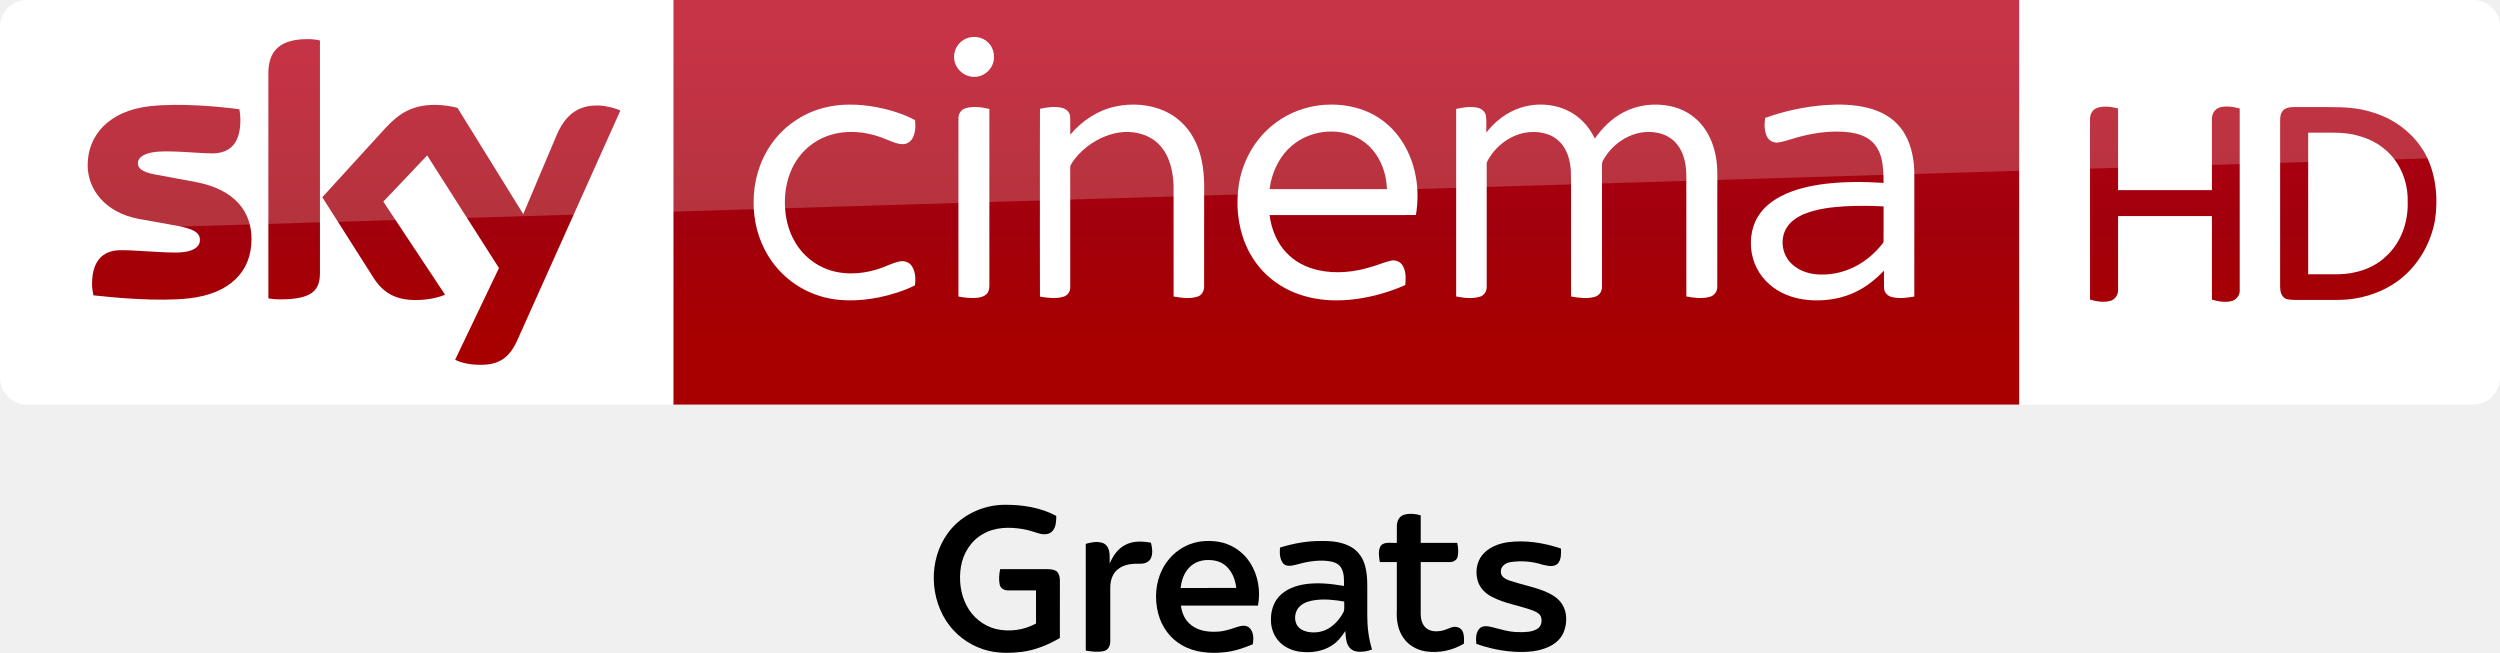
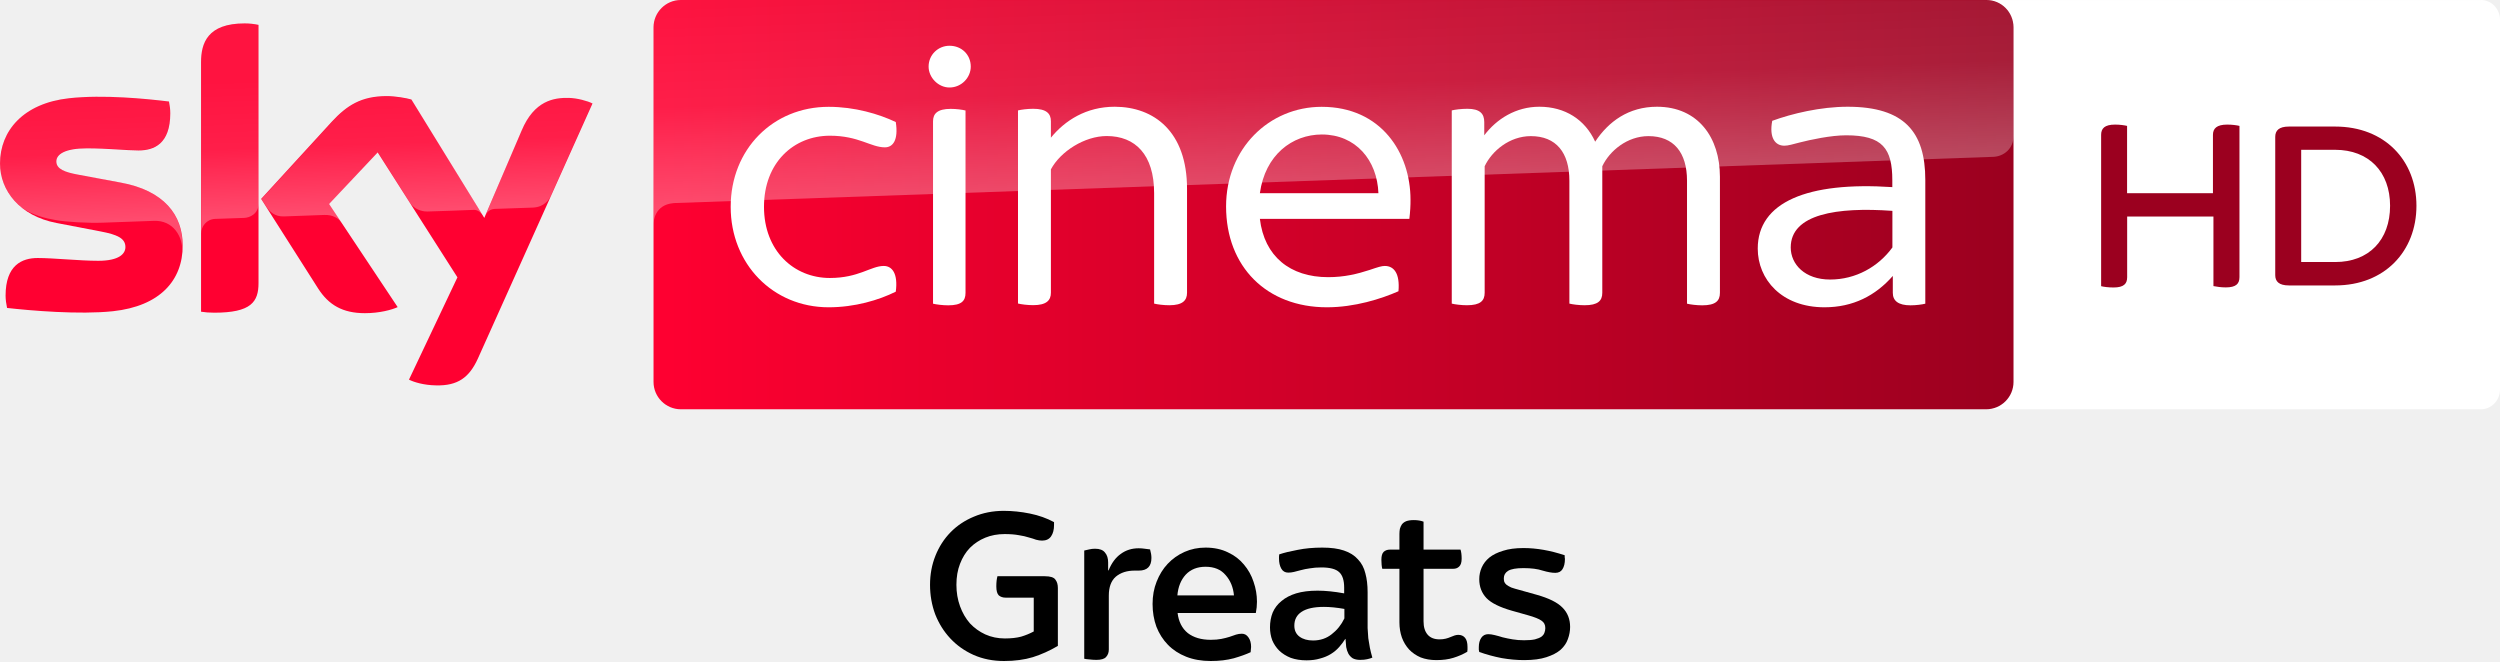
- <svg xmlns="http://www.w3.org/2000/svg" width="2317.8pt" height="605.25pt" version="1.1" viewBox="0 0 2317.8 605.25">
+ <svg xmlns="http://www.w3.org/2000/svg" width="3664.9" height="969" enable-background="new 0 0 2459.8 500" space="preserve" version="1.1" viewBox="0 0 3664.9 969">
  <defs>
-     <linearGradient id="a" x1="-8600.5" x2="-8600.5" y1="-4687.6" y2="-4591.4" gradientTransform="matrix(-2.9812 0 0 -2.9812 -24493 -13655)" gradientUnits="userSpaceOnUse">
-       <stop stop-color="#a80000" offset="0" />
-       <stop stop-color="#a1000c" offset=".381" />
-       <stop stop-color="#b90019" offset="1" />
+     <linearGradient id="path15335_1_-0" x1="-625.21" x2="-403.69" y1="653.82" y2="653.82" gradientTransform="matrix(7.5001 0 0 -7.5001 3906.6 4671.7)" gradientUnits="userSpaceOnUse">
+       <stop stop-color="#FF0031" offset="0" />
+       <stop stop-color="#9B001F" offset="1" />
+     </linearGradient>
+     <linearGradient id="path15297-4_1_-9" x1="-735.16" x2="-730.71" y1="1190.1" y2="1190.1" gradientTransform="matrix(-1.3157 -37.678 -37.678 1.3157 42656 -29484)" gradientUnits="userSpaceOnUse">
+       <stop stop-color="#fff" offset="0" />
+       <stop stop-color="#fff" stop-opacity=".4" offset=".5" />
+       <stop stop-color="#fff" stop-opacity=".25" offset="1" />
+     </linearGradient>
+     <linearGradient id="path15555_1_-9" x1="-721.24" x2="-716.8" y1="1180.7" y2="1180.7" gradientTransform="matrix(-1.9565 -56.026 -56.026 1.9565 64789 -42973)" gradientUnits="userSpaceOnUse">
+       <stop stop-color="#fff" offset="0" />
+       <stop stop-color="#fff" stop-opacity=".4" offset=".5" />
+       <stop stop-color="#fff" stop-opacity=".25" offset="1" />
    </linearGradient>
  </defs>
-   <g transform="translate(-.0003191 -7.8614e-6)">
-     <path d="m624.21 9e-5h1248v375.09h-1248z" fill="url(#a)" stroke-width="2.981" />
-     <path d="m624.21 375.09h-599.2c-13.753 0-25.006-11.253-25.006-25.006v-325.39c0-13.128 10.94-24.693 24.693-24.693h599.52z" fill="#fff" stroke-width="3.126" />
-     <g transform="matrix(.75012 0 0 .75012 0 -6e-5)" fill="#fff">
-       <path d="m1196.8 46.657c8.08-2.39 17.44-0.61 23.7 5.16 8.96 7.84 10.76 22.47 3.9 32.22-5.08 7.92-15.03 12.37-24.3 10.66-11.61-1.81-21.3-12.73-20.86-24.62-0.19-10.58 7.4-20.56 17.56-23.42z" />
-       <path d="m1017.4 133.46c21.37-5.8 43.96-4.99 65.59-1.1 16.56 3.21 33.02 8.13 47.94 16.07 0.82 7.45 0.64 15.53-3.01 22.28-2.45 4.57-7.4 7.7-12.63 7.47-7.67-0.23-14.56-3.99-21.59-6.62-14.68-6.05-30.63-9.09-46.51-8.39-14.87 0.74-29.66 5.3-41.92 13.84-11.33 7.69-20.34 18.59-26.21 30.93-6.65 14.05-9.41 29.77-8.95 45.25 0.46 14.4 3.53 28.88 10.19 41.73 7.95 15.91 21.5 28.99 37.82 36.15 20.99 9.32 45.36 8.45 66.93 1.55 8.87-2.71 17.08-7.36 26.16-9.37 5.62-1.4 12.21 0.36 15.57 5.29 4.85 6.95 5.01 16.04 4.14 24.15-14.07 7.02-29.27 11.67-44.63 14.88-25.46 5.02-52.52 5.76-77.23-3.13-24.95-8.67-46.58-26.38-60.09-49.06-11.77-19.51-17.68-42.39-17.5-65.12-0.26-25.49 7.13-51.2 21.84-72.12 15.21-21.84 38.36-37.9 64.09-44.68z" />
-       <path d="m1378.5 131.64c20.37-4.35 42.33-2.9 61.39 5.79 14.88 6.78 27.32 18.57 35.15 32.9 9.75 17.49 12.97 37.77 13.25 57.57 0 42.06 0.05 84.12-0.05 126.18 0.17 5.36-2.82 10.92-8.15 12.55-9.57 3.04-19.87 1.53-29.55-0.18-0.06-45.61 0.03-91.23-0.05-136.84-0.58-17.92-4.72-37.02-17.41-50.43-11.02-11.97-27.92-16.85-43.82-16.02-16.43 0.97-32.11 7.86-45.12 17.73-8.09 6.21-15.3 13.73-20.45 22.57-1.14 1.63-0.91 3.67-0.96 5.55 0.08 8.56 0.01 17.11 0.05 25.67 0.02 40.13 0.01 80.26-0.01 120.39 0.21 5.36-3.46 10.34-8.62 11.75-9.37 2.72-19.36 1.35-28.8-0.26-0.16-43.48-0.07-86.96-0.08-130.44 0.08-33.89-0.12-67.78 0.1-101.66 9.07-1.94 18.68-3.43 27.8-0.98 4.91 1.26 9.25 5.39 9.48 10.67 0.35 7.42-0.01 14.85 0.15 22.28 14.33-17.02 33.79-30.09 55.7-34.79z" />
-       <path d="m1579.1 150c30.74-21.87 72.51-26.73 107.67-13.3 16.58 6.46 31.22 17.69 41.88 31.93 10.87 14.34 17.8 31.44 21.11 49.08 3.01 15.84 2.86 32.18 0.27 48.06-60.29 0.07-120.59 0-180.88 0.04 2.21 17.04 8.77 33.95 20.77 46.51 10.38 11.11 24.48 18.3 39.23 21.59 22.1 4.92 45.28 2.4 66.72-4.37 7.84-2.21 15.32-5.66 23.31-7.37 5.57-1.42 11.72 1.3 14.58 6.26 4.25 7.17 3.74 15.87 3.17 23.87-19.57 8.63-40.34 14.62-61.56 17.38-19.3 2.53-39.12 2.24-58.08-2.43-16.65-4.06-32.58-11.5-45.88-22.37-14.06-11.32-25.03-26.31-31.98-42.94-9.86-23.76-12.22-50.39-7.98-75.68 5.19-30.3 22.29-58.65 47.65-76.26m17.36 30.27c-13.64 11.51-22.05 28.12-25.99 45.33-0.44 2.72-0.87 5.44-1.29 8.17 48.37 0 96.74-0.01 145.11 0-0.3-4.91-0.85-9.79-1.77-14.63-3.32-16.57-11.88-32.49-25.42-42.9-26.12-20.22-66.03-17.3-90.64 4.03z" />
-       <path d="m1879.3 133.17c21.25-6.87 45.68-4.8 64.78 7.1 11.91 7.31 21.04 18.49 27.09 31 9.14-13.12 20.8-24.75 35.02-32.29 17.83-9.56 39.11-11.94 58.81-7.71 14.06 3.02 27.23 10.4 36.75 21.24 12.31 13.79 18.58 32.08 20.24 50.29 0.97 10.37 0.4 20.8 0.55 31.21-0.04 40.16 0.05 80.34-0.06 120.5 0.17 5.76-3.84 11.05-9.43 12.42-9.4 2.54-19.36 1.27-28.79-0.52 0.01-42.8-0.01-85.61-0.02-128.42-0.23-11.22 0.66-22.52-0.93-33.67-1.46-9.94-5.03-19.84-11.76-27.44-6.16-7.04-14.97-11.41-24.12-12.93-27.02-5.03-54.58 11.73-66.73 35.54-1.21 2.79-0.57 5.94-0.69 8.89 0.02 48.58 0.05 97.16-0.02 145.74 0.28 5.65-3.22 11.29-8.82 12.76-9.59 2.65-19.77 1.3-29.4-0.44-0.01-29.46-0.01-58.92-0.01-88.38-0.17-22.64 0.32-45.29-0.26-67.92-0.73-9.29-2.85-18.66-7.59-26.77-4.58-7.96-12.01-14.27-20.7-17.29-14.94-5.25-31.92-3.43-45.78 4.04-10.33 5.46-19.26 13.56-25.69 23.31-1.78 2.98-4.3 5.92-4.24 9.58-0.1 3.75 0.03 7.5 0.02 11.25 0.04 46.59 0.01 93.19-0.01 139.78 0.3 5.58-3.05 11.21-8.58 12.75-9.48 2.73-19.63 1.5-29.16-0.36 0-50.27-0.03-100.54 0-150.8 0.02-27.01-0.01-54.02 0.01-81.03 8.65-1.91 17.74-3.44 26.53-1.45 5.05 1.07 9.59 5.03 10.31 10.32 0.86 6.75 0.19 13.59 0.4 20.37 10.8-13.94 25.39-25.23 42.28-30.67z" />
-       <path d="m2255.9 129.89c17.19-1.23 34.69-0.86 51.52 3.17 13.74 3.27 27.14 9.51 37.07 19.76 10.85 10.79 16.89 25.54 19.55 40.42 2.85 14.42 1.83 29.17 2.01 43.77-0.02 43.16 0.03 86.32-0.03 129.48-8.95 1.65-18.28 2.8-27.26 0.8-5.34-1.09-10.03-5.64-10.18-11.26-0.16-7.2 0.01-14.4-0.05-21.59-9.66 10.19-20.7 19.21-33.29 25.52-16.85 8.58-36.04 12-54.84 11.19-15.27-0.63-30.64-4.41-43.72-12.49-14.38-8.77-25.53-22.9-30.05-39.19-4.79-17.16-3.22-36.51 6.17-51.87 6.78-11.09 17.31-19.42 28.76-25.31 16.65-8.48 35.14-12.62 53.58-14.98 24.17-2.98 48.62-2.81 72.9-1.26-0.09-10.48-0.18-21.12-2.94-31.31-2.15-7.96-6.31-15.56-12.73-20.85-7.15-5.88-16.23-8.83-25.27-10.16-25.14-3.34-50.68 1.14-74.67 8.72-5.04 1.38-10 3.18-15.2 3.77-5.25 0.51-10.64-2.24-13.06-6.95-3.77-7.19-3.52-15.68-2.55-23.51 23.88-8.65 48.96-13.95 74.28-15.87m25.3 125.03c-17.4 1.05-35.09 2.99-51.35 9.62-9.34 3.91-18.36 10.1-23 19.37-7.01 13.91-3.62 32.09 7.98 42.52 7.95 7.51 18.67 11.45 29.43 12.56 16.59 1.49 33.6-1.83 48.41-9.5 13.04-6.54 24.33-16.26 33.43-27.61 0.8-1.14 2.07-2.21 1.91-3.77 0.07-14.33-0.06-28.67 0.05-42.99-15.61-0.88-31.25-0.94-46.86-0.2z" />
-       <path d="m1193.1 133.91c9.65-3.09 20.03-1.43 29.72 0.69 0 34.69-0.02 69.38 0 104.07 0.04 38.13-0.02 76.25 0.01 114.38 0.03 4.08-0.97 8.55-4.34 11.2-4.23 3.37-9.94 3.91-15.15 4.07-6.31 0.12-12.58-0.67-18.75-1.87-0.05-42.1-0.02-84.19-0.02-126.29 0.03-31.39-0.05-62.78 0.03-94.17-0.12-5.36 3.32-10.5 8.5-12.08z" />
+   <link rel="stylesheet" type="text/css" />
+   <link rel="stylesheet" type="text/css" />
+   <style type="text/css" />
+   <g transform="translate(-3414.1 304.14)">
+     <g transform="translate(-2776.9)" font-family="'Sky Text'" font-size="40px" letter-spacing=".121px" word-spacing="0px">
+       <path d="m7662.8 664.86q-24.458 0-44.619-8.924-19.83-8.924-34.042-24.127-14.212-15.203-22.144-35.364-7.602-20.492-7.602-43.297t7.932-42.636 22.144-34.373q14.212-14.542 34.042-22.805 20.161-8.593 43.958-8.593 18.839 0 38.339 3.966t35.364 12.559v4.297q0 10.246-4.297 16.525t-13.22 6.28q-4.297 0-8.924-1.322-4.297-1.653-10.576-3.305-5.949-1.983-14.542-3.305-8.593-1.653-20.822-1.653-15.534 0-28.424 5.288t-22.475 14.873q-9.254 9.585-14.542 23.466-5.288 13.551-5.288 30.737 0 16.856 5.288 31.398t14.542 25.119q9.585 10.246 22.475 16.195 13.22 5.949 28.754 5.949 13.881 0 23.797-2.644 9.915-2.975 18.508-7.602v-49.576h-41.314q-5.949 0-9.915-3.305-3.636-3.636-3.636-13.22 0-8.924 1.653-14.873h69.407q12.229 0 15.534 4.958 3.636 4.627 3.636 12.229v84.941q-17.848 10.576-36.686 16.525-18.508 5.619-42.305 5.619z" style="white-space:pre" />
+       <path d="m7798.3 663.21q-4.958 0-10.246-0.661-4.958-0.331-7.602-0.992v-158.64q3.635-0.992 7.271-1.653 3.966-0.992 8.593-0.992 10.246 0 14.542 5.619 4.627 5.288 4.627 14.542v11.568h0.661q6.61-16.195 17.847-24.127 11.237-8.263 26.11-8.263 4.958 0 8.924 0.661 4.297 0.331 7.932 0.992 1.983 6.941 1.983 12.559 0 18.508-18.508 18.508h-5.949q-17.186 0-27.763 8.924-10.246 8.924-10.246 27.763v78.992q0 6.61-3.966 10.907-3.636 4.297-14.212 4.297z" style="white-space:pre" />
+       <path d="m7965.9 664.86q-20.161 0-36.025-6.28t-26.771-17.517q-10.907-11.237-16.856-26.441-5.619-15.534-5.619-33.381t5.949-32.72q5.949-15.203 16.195-26.11 10.576-11.237 24.788-17.517 14.212-6.28 30.737-6.28 18.508 0 32.72 6.941 14.212 6.61 23.466 17.847 9.585 11.237 14.212 25.449 4.958 14.212 4.958 29.085 0 8.263-1.653 16.525h-114.69q2.314 19.169 14.873 29.415 12.89 9.915 33.712 9.915 8.924 0 15.534-1.322t11.898-2.975q5.288-1.983 9.585-3.305 4.297-1.322 8.593-1.322 5.949 0 9.585 5.288 3.966 5.288 3.966 14.212 0 1.653-0.331 3.636 0 1.983-0.331 3.966-9.915 4.627-24.788 8.924-14.873 3.966-33.712 3.966zm34.042-96.178q-1.653-17.847-12.229-29.746-10.246-12.229-29.415-12.229-18.178 0-29.085 11.568-10.576 11.568-12.229 30.407z" style="white-space:pre" />
+       <path d="m8106.3 663.87q-12.89 0-23.136-3.636-9.915-3.966-16.856-10.576-6.61-6.61-10.246-15.203-3.305-8.924-3.305-18.839 0-11.898 3.966-21.814 4.297-9.915 12.89-16.856 8.593-7.271 21.483-11.237 13.22-3.966 31.398-3.966 17.186 0 39 3.966v-8.263q0-16.195-7.271-22.805-7.271-6.941-26.11-6.941-9.585 0-16.856 1.322-7.271 0.992-13.22 2.644-5.619 1.322-10.246 2.644-4.297 0.992-8.263 0.992-6.941 0-10.246-5.949t-3.305-14.542q0-1.653 0-2.975 0-1.653 0.331-3.305 10.907-3.636 27.102-6.61 16.195-3.305 36.025-3.305 19.17 0 31.729 4.297 12.89 4.297 20.492 12.89 7.932 8.263 10.907 20.492 3.305 11.898 3.305 27.763v34.703q0 9.915 0 17.847 0.331 7.932 0.992 14.873 0.992 6.941 2.314 13.881 1.322 6.61 3.636 14.542-2.975 1.322-7.602 2.314-4.297 0.992-10.246 0.992-6.61 0-10.907-2.314-3.966-2.644-6.28-6.61-2.314-4.297-3.305-9.915-0.661-5.619-0.992-11.898h-0.331q-3.966 6.28-9.254 12.229-4.958 5.619-11.898 9.915-6.941 4.297-15.864 6.61-8.593 2.644-19.83 2.644zm9.585-29.085q15.864 0 27.432-9.254 11.898-9.254 18.508-23.136v-13.881q-16.856-2.975-30.076-2.975-21.814 0-32.72 7.271-10.576 6.941-10.576 20.161 0 10.576 7.602 16.195t19.83 5.619z" style="white-space:pre" />
+       <path d="m8296.7 663.54q-12.89 0-23.136-3.966-9.915-4.297-16.856-11.568-6.941-7.602-10.576-17.517-3.636-10.246-3.636-22.475v-78.331h-25.119q-0.661-2.314-0.992-5.949t-0.331-7.271q0-8.263 3.305-11.568 3.636-3.305 8.924-3.305h14.212v-22.805q0-3.966 0.661-7.602 0.992-3.636 2.975-6.61 2.314-2.975 6.28-4.627 4.297-1.653 11.237-1.653 7.932 0 14.212 2.314v40.983h54.203q1.653 4.958 1.653 13.22 0 8.263-3.636 11.568-3.305 3.305-8.593 3.305h-43.627v77.008q0 12.559 5.949 19.5 5.949 6.941 17.517 6.941 4.958 0 8.924-0.992 3.966-0.992 6.941-2.314 3.305-1.322 5.949-2.314 2.974-0.992 5.619-0.992 6.28 0 9.915 4.297t3.636 13.551q0 1.653 0 3.636 0 1.653-0.331 3.305-9.585 5.619-20.492 8.924-10.576 3.305-24.788 3.305z" style="white-space:pre" />
+       <path d="m8425.3 663.54q-15.864 0-33.051-2.975-16.856-3.305-32.72-8.924-0.331-1.653-0.661-3.305 0-1.983 0-3.636 0-8.593 3.636-13.881 3.636-5.288 10.246-5.288 3.966 0 9.254 1.322 5.619 1.322 11.898 3.305 6.61 1.653 14.542 2.975 7.932 1.322 16.856 1.322 9.915 0 15.864-1.322 6.28-1.653 9.585-3.966 3.305-2.644 4.297-5.619 1.322-3.305 1.322-6.941 0-7.271-5.619-10.907-5.619-3.966-19.83-7.932l-23.466-6.61q-26.771-7.602-37.348-18.508-10.576-11.237-10.576-27.763 0-8.924 3.636-17.186t11.237-14.542q7.932-6.28 20.161-9.915 12.229-3.966 29.746-3.966 28.754 0 60.483 10.576 0 1.653 0 2.975 0.331 0.992 0.331 2.314 0 9.585-3.635 15.203-3.305 5.288-10.576 5.288t-18.508-3.305q-10.907-3.636-28.093-3.636-15.864 0-22.475 3.966-6.28 3.966-6.28 10.907 0 2.975 0.661 5.288 0.992 2.314 3.305 4.297 2.644 1.983 6.941 3.966 4.627 1.653 12.229 3.636l24.788 6.941q27.102 7.602 38.008 18.839 11.237 11.237 11.237 28.424 0 8.924-3.305 17.847-2.975 8.593-10.576 15.534-7.602 6.61-20.822 10.907-12.89 4.297-32.72 4.297z" style="white-space:pre" />
    </g>
-     <path d="m421.97 333.52c4.064 2.188 12.19 4.689 22.818 4.689 17.817 0.313 27.507-6.564 34.696-22.505l95.648-213.18c-4.064-2.188-12.816-4.376-19.692-4.689-12.19-0.313-28.757 2.188-39.384 27.507l-30.945 73.142-60.952-98.461c-4.064-1.25-13.441-2.813-20.63-2.813-21.255 0-33.445 7.814-45.948 21.255l-58.764 64.39 47.511 74.705c8.752 13.753 20.317 20.63 39.072 20.63 12.19 0 22.505-2.813 27.194-5.001l-57.201-86.27 40.635-42.823 66.578 104.4zm-125.34-80.644c0 15.629-6.252 24.693-36.884 24.693-4.064 0-7.502-0.313-10.94-0.938v-208.17c0-15.941 5.314-32.195 36.258-32.195 3.751 0 7.814 0.313 11.565 1.25zm-63.452-31.257c0 29.382-19.067 50.637-58.139 55.013-28.132 3.126-69.079-0.625-88.458-2.813-0.625-3.126-1.25-7.189-1.25-10.315 0-25.631 13.753-31.57 26.881-31.57 13.441 0 34.696 2.188 50.637 2.188 17.504 0 22.505-5.939 22.505-11.565 0-7.502-6.877-10.315-20.63-13.128l-36.571-6.564c-30.632-5.939-46.886-27.194-46.886-49.699 0-27.506 19.38-50.324 57.513-54.7 28.757-3.126 64.078 0.313 83.145 2.813 0.625 3.438 0.938 6.564 0.938 10.002 0 25.631-13.441 30.945-26.569 30.945-10.002 0-25.318-1.875-43.135-1.875-18.129 0-25.318 5.001-25.318 10.94 0 6.252 7.189 9.065 18.442 10.94l35.321 6.564c36.259 6.877 51.575 27.507 51.575 52.825" fill="url(#a)" stroke-width="2.981" />
-     <path d="m1872.2 375.09h420.6c13.753 0 25.006-11.253 25.006-25.006v-325.33c0-13.253-11.003-24.756-24.756-24.756h-420.85z" fill="#fff" fill-rule="evenodd" />
-     <g fill="url(#a)" stroke-width="2.981">
-       <path d="m1943.7 100.27c6.502-2.501 13.503-1.25 20.005 0.25v75.768h87.02v-65.265c-0.25-4.751 2.001-9.502 6.752-11.253 6.252-2 12.753-0.75 19.005 0.75v168.04c0.5 4.501-2.501 8.752-6.502 10.252-6.502 2-13.003 0.75-19.255-1v-77.518h-87.02v68.266c0.25 4.251-2.251 8.252-6.002 10.002-6.502 2.251-13.503 1-20.005-0.75v-166.79c-0.25-4.251 1.75-9.002 6.002-10.753z" />
-       <path d="m2117.7 101.52c2.751-2.001 6.252-2.251 9.502-2.251h31.007c14.253 0 28.257 0.5 41.76 5.001 21.755 6.502 40.76 21.755 50.512 42.26 8.252 18.004 10.002 38.509 7.002 57.764-4.001 22.505-16.754 43.76-35.508 57.013-15.754 11.003-35.008 16.754-54.263 16.754h-40.509c-3.751-0.25-8.252 0-10.753-3.251-2.751-3.501-2.501-8.002-2.501-12.253v-150.04c0-4.001 0.25-8.502 3.751-11.003m22.255 21.505v131.28h27.757c16.004-0.25 32.508-5.251 44.26-16.504 14.003-12.503 20.755-31.757 20.255-50.262 0.5-14.503-4.001-29.257-13.003-40.76-8.252-10.502-20.255-17.754-33.258-21.005-7.502-2.251-15.504-2.751-23.506-2.751z" />
+     <text fill="#000000" font-family="sans-serif" font-size="40px" letter-spacing="0px" word-spacing="0px" style="line-height:1.25;shape-inside:url(#rect1421);white-space:pre" space="preserve" />
+     <g transform="matrix(1.2 0 0 1.2 3396 551.25)">
+       <g transform="matrix(.99999 0 0 .99999 716.31 -712.82)">
+         <path d="m2329.6 0c12.9 0 23.3 10.94 23.3 24.276v451.45c0 13.336-10.5 24.276-23.3 24.276h-607.9c-12.9 0-23.3-10.94-23.3-24.276v-451.34c0-13.44 10.5-24.276 23.3-24.276h607.9" fill="#fff" stroke-width="1.021" />
+         <g fill="#00396e">
+           <g fill="#9b001f">
+             <path d="m2034.6 153.8v184.7c0 8.1-4.1 12.6-16.7 12.6-5.7 0-11-0.8-15.1-1.6v-85h-105.4v74.1c0 8.1-4.1 12.6-16.7 12.6-6.1 0-12.2-0.8-15.1-1.6v-184.8c0-7.8 4.1-12.6 17.1-12.6 5.7 0 11.3 0.8 14.6 1.6v82.2h104.9v-71.2c0-7.8 4.5-12.6 17.5-12.6 6 0 11.6 0.8 14.9 1.6" />
+             <path d="m2250.8 251.4c0 55.4-38.7 97.3-99.3 97.3h-56.5c-12.2 0-16.7-4.9-16.7-12.6v-168.9c0-7.7 4.5-12.6 16.7-12.6h56.5c60.6 0 99.3 41.5 99.3 96.8m-32.2 0c0-41.5-26-68.4-67.1-68.4h-41.5v137.1h41.5c41.1 0.1 67.1-26.8 67.1-68.7" />
+           </g>
+         </g>
+       </g>
+       <g transform="translate(1595.9 -230.81)">
+         <path d="m-1357.6-182.22c0 43-28 74.2-85.2 80.4-41.2 4.4-101-0.8-129.4-4-1-4.6-1.8-10.4-1.8-15 0-37.4 20.2-46 39.2-46 19.8 0 51 3.4 74 3.4 25.6 0 33.2-8.6 33.2-16.8 0-10.8-10.2-15.2-30-19l-54.2-10.4c-45-8.6-69-39.6-69-72.6 0-40 28.4-73.6 84.4-79.8 42.2-4.6 93.8 0.6 122 4 1 4.8 1.6 9.4 1.6 14.4 0 37.4-19.8 45.4-38.8 45.4-14.6 0-37.2-2.6-63.2-2.6-26.4 0-37.2 7.2-37.2 16 0 9.4 10.4 13.2 26.8 16.2l51.6 9.6c53.2 9.6 76 39.8 76 76.8m92.6 46c0 23-9 36.2-54 36.2-6 0-11.2-0.4-16.2-1.2v-304.8c0-23.2 7.8-47.4 53.2-47.4 5.8 0 11.6 0.6 17 1.8zm183.8 118c6 3 18 6.8 33.2 7 26.2 0.6 40.4-9.4 51-32.8l140-311.6c-5.8-3-18.6-6.6-29-6.8-18-0.4-42.2 3.2-57.6 40l-45.6 106.6-89-144.6c-5.8-1.8-19.8-4.2-30-4.2-31.6 0-49 11.6-67.2 31.2l-86.4 94.4 69.6 109.4c12.8 20 29.8 30.2 57.2 30.2 18 0 33-4.2 40-7.4l-83.8-126 59.4-63 97.4 152.6z" fill="#ff0031" />
+         <path d="m845.76-482.02h-1594.8c-18.4 0-33.4 15-33.4 33.4v433.2c0 18.4 15 33.4 33.4 33.4h1594.6c18.4 0 33.4-15 33.4-33.4v-433.4c-0.2-18.4-14.8-33.2-33.2-33.2" fill="url(#path15335_1_-0)" />
+         <path d="m-1335-406.02v209c0-8.4 6.4-17.2 17.2-17.6 7.6-0.2 28.8-1 35.2-1.2 7-0.2 17.6-5 17.8-17.8v-218c-5.4-1.2-11.2-1.8-17-1.8-45.4 0.2-53.2 24.2-53.2 47.4m160 72.8-86.4 94.4 7 10.8c3 4 8.8 10.8 20.4 10.4 4.2-0.2 45.8-1.6 49.2-1.8 10.8-0.4 17.6 4.2 21.8 9.8l-15.4-23.2 59.4-63 39.8 62.6c7.2 9.4 18 9.6 20.4 9.6 2 0 54.4-1.8 56.6-2 3.6-0.2 7.8 1.8 11 6.4l-86.6-140.8c-5.8-1.8-19.8-4.2-30-4.2-31.6-0.2-49 11.2-67.2 31m-321.4-29c-56 6.2-84.4 39.6-84.4 79.8 0 20.6 9.4 40.4 27.4 54.6 13.6 9 27.6 12.4 41.4 14.8 11.4 2 38 3.8 57.8 3 6.2-0.2 51.8-1.8 61.6-2.2 23.2-0.8 35.6 19 34.4 38.8v-1c0.2-2.6 0.4-5.2 0.4-7.8 0-37-22.8-67.2-75.8-77l-51.6-9.6c-16.6-2.8-26.8-6.8-26.8-16.2 0-8.8 11-16.2 37.2-16.2 26 0 48.6 2.6 63.2 2.6 19 0 38.8-8 38.8-45.4 0-5-0.6-9.6-1.6-14.4-20.2-2.4-52.6-5.8-84.8-5.8-12.6 0.2-25.2 0.8-37.2 2m552.6 39.8-44.2 104.2c0-0.2 2.8-8.2 11.4-8.6 0 0 43.6-1.6 46.8-1.6 14.2-0.6 19.8-10.2 21.4-13.4l51.2-114.2c-5.8-3-18.6-6.6-29-6.8h-2.2c-17.8 0.2-40.6 5-55.4 40.4" enable-background="new    " fill="url(#path15297-4_1_-9)" opacity=".3" />
+         <path d="m-749.04-482.02c-18.4 0-33.4 15-33.4 33.4v240.6-0.2c0-3.6 1.4-23.4 24-25.6 0 0 1.2-0.2 3.2-0.2 98.6-3.4 1609.4-56.4 1609.4-56.4 12.6-0.4 24.8-9.8 24.8-25.4v-132.6c0-18.4-15-33.4-33.4-33.4z" enable-background="new    " fill="url(#path15555_1_-9)" opacity=".3" />
+         <g transform="translate(-1595.9 -646.92)" fill="#fff">
+           <path d="m907.7 417.6c0-70.2 51.5-122.2 119.7-122.2 31.9 0 61.4 8.8 82 18.6 3.4 22.1-3.5 30.9-13.3 30.9-17.2 0-31.9-14.2-67.2-14.2-44.2 0-80.5 32.9-80.5 86.9 0 53.5 36.3 86.9 80.5 86.9 35.3 0 50.1-14.7 65.8-14.7 10.3 0 17.6 9.3 14.7 31.4-20.6 10.3-50.1 19.1-82 19.1-68.2 0-119.7-53-119.7-122.7" />
+           <path d="m2116.2 380.8v141.9c0 9.8-5.4 15.2-21.6 15.2-6.9 0-14.7-1-18.6-2v-150.2c0-34.4-16.2-54.5-47.1-54.5-26 0-47.6 18.1-56.4 36.8v154.6c0 9.8-5.4 15.2-21.6 15.2-6.9 0-14.7-1-18.6-2v-150.1c0-34.4-16.2-54.5-47.1-54.5-26 0-47.6 18.1-56.4 36.8v154.6c0 9.8-5.4 15.2-21.6 15.2-6.8 0-14.7-1-18.6-2v-236c3.9-1 11.8-2 19.1-2 15.2 0 20.6 5.9 20.6 16.2v16.2c15.2-20.1 38.8-34.9 67.3-34.9 31.4 0 55.9 15.7 68.2 42.7 16.2-24.5 40.7-42.7 75.6-42.7 50.3 0.1 76.8 37.9 76.8 85.5" />
+           <path d="m1736.8 432.3h-182.6c5.4 45.7 36.8 71.2 83.4 71.2 20.1 0 35.8-4 50.6-8.8 10.3-3.5 14.7-4.9 18.6-4.9 11.3 0 18.6 9.3 16.7 30.9-21.1 9.3-53.5 19.6-87.4 19.6-73.6 0-123.2-49.5-123.2-123.2 0-70.7 52.6-121.7 116.8-121.7 72.7 0 108.5 56.4 108.5 113.4 0.1 6.9-0.4 15.2-1.4 23.5m-182.6-31.4h144.8c-1.5-40.2-27.5-71.7-69.2-71.7-36.3 0.1-69.2 25.1-75.6 71.7" />
+           <path d="m1465.2 395.5v127.1c0 9.3-5.4 15.2-21.6 15.2-6.8 0-14.7-1-18.6-2v-135c0-47.1-23.1-69.7-57.9-69.7-27 0-56.4 18.7-68.2 40.7v150.7c0 9.3-5.4 15.2-21.6 15.2-6.9 0-14.7-1-18.6-2v-235.9c3.9-1 11.8-2 18.6-2 16.2 0 21.6 5.9 21.6 15.2v20.1c17.2-21.1 43.2-37.8 78-37.8 48.1 0.1 88.3 30.5 88.3 100.2" />
+           <path d="m2367.1 384.7v151.2c-3.9 1-11.3 2-18.1 2-14.7 0-21.6-5.4-21.6-15.2v-20.7c-21.1 24.1-48.6 38.3-83.5 38.3-52.5 0-81.5-34.3-81.5-71.7 0-56.9 60.9-82 164.4-75.1v-8.3c0-38.8-11.8-55-56.4-55-18.6 0-43.7 5.4-56.9 8.8-7.9 2-13.8 3.9-18.6 3.9-11.3 0-18.7-9.8-14.8-30.4 24.1-8.8 58.9-17.2 92.3-17.2 69.2 0.1 94.7 31 94.7 89.4m-40.2 82.5v-44.7c-67.7-4.9-124.2 3.9-124.2 44.7 0 20.6 17.2 39.2 48.1 39.2 31.4 0 58.9-15.6 76.1-39.2" />
+           <path d="m1149.5 246.3c0-14.7 11.8-25.5 25.5-25.5 14.8 0 26 10.8 26 25.5 0 13.3-11.3 25.5-26 25.5-13.7 0-25.5-12.2-25.5-25.5m5.4 289.6v-222.8c0-9.3 5.4-15.2 21.6-15.2 6.9 0 14.2 1 18.1 2v222.8c0 9.8-4.9 15.2-21.1 15.2-6.8 0-14.6-1-18.6-2" />
+         </g>
+       </g>
    </g>
-     <path d="m25.006 0c-13.753 0-25.006 11.253-25.006 25.006v226.3c0-20.005 16.003-36.509 36.008-37.259l2281.8-69.266v-119.78c0-13.753-11.253-25.006-25.006-25.006z" fill="#fff" opacity=".2" />
-   </g>
-   <g transform="matrix(.75051 0 0 .75051 821.46 446.81)">
-     <path d="m76.3 63.34c15.85-22 42.77-34.85 69.69-35.1 22.02-0.24 44.68 3.23 64.31 13.69-0.05 6.43-0.21 13.58-4.66 18.71-4.06 4.64-11.05 4.66-16.54 3.05-6.61-2.08-13.21-4.28-20.06-5.44-16.53-2.81-34.64-2.59-49.45 6.2-14.66 8.14-24.26 23.61-27.03 39.94-2.71 16.46-0.77 34 7.21 48.82 7.29 13.88 20.5 24.55 35.73 28.41 16.66 3.96 34.79 1.53 49.79-6.76-0.1-13.62-0.02-27.24-0.04-40.85-11.45-0.03-22.89 0.01-34.33-0.01-4.52 0.22-9.54-2.4-10.5-7.11-1.33-6.3-0.76-12.89 0.57-19.15 19.65 0.02 39.31 0 58.96 0.01 3.86 0.16 8.17 0.39 11.23 3.04 2.78 2.94 3.61 7.18 3.59 11.11-0.04 23.63 0 47.26-0.03 70.89-14.36 8.41-30.12 14.92-46.71 17.11-13.51 1.62-27.41 1.91-40.75-1.14-19.17-4.46-36.76-15.6-48.8-31.2-24.86-32.31-26.38-81.13-2.18-114.22z" />
-     <path d="m639.82 40.57c6.73-1.91 14.04-1.35 20.68 0.69 0.01 11.33-0.01 22.66 0.01 33.98 15.02 0.02 30.04-0.01 45.06 0.02 1.29 5.54 1.77 11.41 0.62 17.01-1.03 4.49-5.77 6.94-10.12 6.71-11.85 0.06-23.71-0.01-35.57 0.02 0 21.36 0.01 42.73-0.01 64.09 0.04 6.15 1.59 12.85 6.34 17.12 4.85 4.36 11.91 4.88 18.08 3.93 5.05-0.7 9.55-3.24 14.39-4.68 4.59-1.37 10.31 0.19 12.67 4.61 2.56 4.78 2.04 10.43 1.91 15.66-14.25 8.68-31.54 12.11-48.01 9.45-10.24-1.81-20.07-7.21-26.15-15.77-7.61-10.06-9.42-23.09-8.72-35.37v-59.04c-7.01 0-14.02-0.01-21.02 0.01-0.93-6.54-2.41-14.01 1.04-20.03 4.91-5.81 13.37-3.11 19.97-3.73 0.06-7.13-0.08-14.26 0.05-21.38 0.07-5.6 3.12-11.61 8.78-13.3z" />
-     <path d="m370.83 78.86c12.12-5.88 26.07-7.05 39.27-5.06 15.74 2.43 30.25 11.74 39.01 25.04 10.46 15.63 13.86 35.51 10.38 53.9-31.74 0.03-63.48 0.01-95.22 0.01 1.06 8.08 4.1 16.2 10.15 21.87 8.24 8.14 20.37 10.74 31.61 10.41 9.09 0.17 17.88-2.45 26.37-5.44 4.98-1.56 11.23-3.46 15.81 0.03 6.08 4.97 6.01 13.74 4.98 20.84-11.25 4.78-23.03 8.69-35.25 9.97-17.59 1.76-36.27 0.46-51.92-8.51-14.86-8.13-25.49-22.86-29.74-39.14-4.72-18.04-3.55-37.97 4.96-54.73 6.31-12.63 16.79-23.16 29.59-29.19m4.32 26.32c-6.96 6.75-10.2 16.37-11.2 25.82 22.89-0.02 45.78 0.03 68.68-0.03-1.04-9.82-4.76-19.67-12.05-26.56-5.93-5.82-14.51-8.04-22.63-7.95-8.32-0.08-16.92 2.66-22.8 8.72z" />
-     <path d="m486.71 81.07c16.59-5.1 33.88-8.41 51.3-8.08 12.71-0.23 26.12 1.06 37.22 7.79 8.45 5.05 14.3 13.77 16.65 23.24 3.57 13.37 2.44 27.32 2.62 41 0.14 13.74-0.58 27.56 1.34 41.21 0.95 7.05 2.49 14.01 4.49 20.83-6.23 2.3-13.06 3.43-19.65 2.26-4.36-0.77-8.17-3.78-10.1-7.73-2.67-5.39-2.8-11.55-3.17-17.42-4.58 6.96-9.9 13.72-17.1 18.12-11.6 7.4-25.98 9.15-39.42 7.39-10.11-1.45-20.1-6.03-26.67-14.03-6.17-7.36-9.03-17.11-8.75-26.64 0.14-10.17 3.36-20.66 10.56-28.08 8.1-8.45 19.6-12.69 30.95-14.5 16.22-2.48 32.72-0.7 48.78 2.07-0.02-7.81 0.5-16.37-4.01-23.18-3.48-5.26-10.09-6.93-15.99-7.64-13.58-1.57-27.17 1.11-40.19 4.8-4.91 1.18-11.33 2.37-15.09-1.93-4.31-5.47-4.34-12.88-3.77-19.48m43.22 64.92c-6.61 0.9-13.49 2.76-18.5 7.41-6.12 5.47-7.78 15.08-4.36 22.45 2.56 5.23 8.16 8.19 13.66 9.32 9.07 1.79 18.92 0.3 26.79-4.67 7.81-5.07 14.09-12.46 18.11-20.84 0.85-3.88 0.16-7.94 0.36-11.9-11.87-2.06-24.05-3.41-36.06-1.77z" />
-     <path d="m246.74 76.5c6.49-1.91 13.52-3.29 20.17-1.35 4.31 1.17 7.34 5.09 8.44 9.28 1.38 5.36 0.78 10.95 0.9 16.43 3.89-9.16 9.77-18.04 18.79-22.8 9.78-5.48 21.54-4.95 32.22-2.98 1.52 6.21 2.68 13.14-0.1 19.16-2.25 4.91-8.01 7-13.12 6.76-9.43-0.17-19.72 0.51-27.37 6.69-6.9 5.1-9.52 14.01-9.66 22.25-0.04 22.38 0.01 44.76-0.01 67.14 0.19 5.09-2.67 10.76-8.02 11.86-7.31 1.65-14.93 0.61-22.23-0.55 0-43.97 0-87.93-0.01-131.89z" />
-     <path d="m736.45 90.4c7.71-9.55 19.88-14.17 31.69-15.97 22.09-2.89 44.6 0.81 65.58 7.84 0.31 6.27 0.52 13.45-3.83 18.51-4.85 4.96-12.54 2.8-18.5 1.56-12.96-4.24-26.98-5.42-40.44-3.18-6.16 0.83-12.54 6.01-11.33 12.81 0.34 5.59 6.03 8.19 10.58 9.89 13.95 4.63 28.49 7.43 42.23 12.72 8.66 3.5 17.47 8.23 22.67 16.3 6.37 9.94 6.42 22.88 2.41 33.71-3.06 8.5-10.14 15-18.19 18.76-13.08 6.37-28.01 7.11-42.3 6.49-16.28-0.9-32.4-4.34-47.77-9.76-0.74-6.43-0.84-13.93 3.86-18.99 4.13-4.25 10.6-2.86 15.74-1.7 10.55 2.76 21.13 6.08 32.14 6.11 7.92 0.1 16.46 0.26 23.48-3.96 4.97-2.87 6.31-9.52 4.64-14.67-1.5-4.36-6.03-6.38-9.97-8-16.76-6.31-35-8.55-50.93-17.06-7.46-3.9-14-10.1-16.8-18.19-3.77-10.97-2.31-24.04 5.04-33.22z" />
  </g>
</svg>
